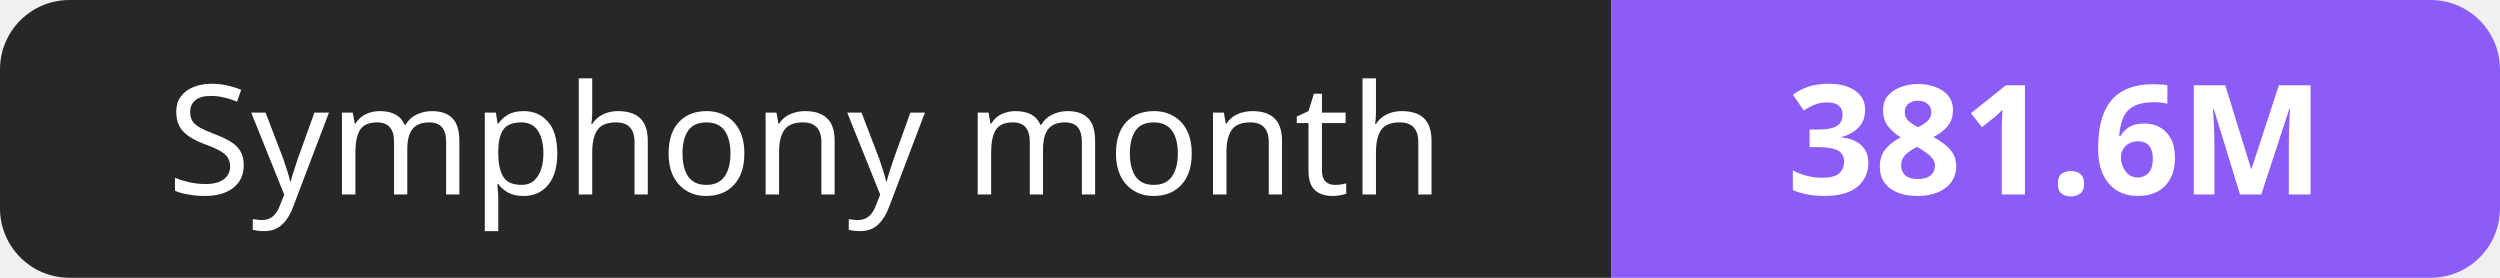
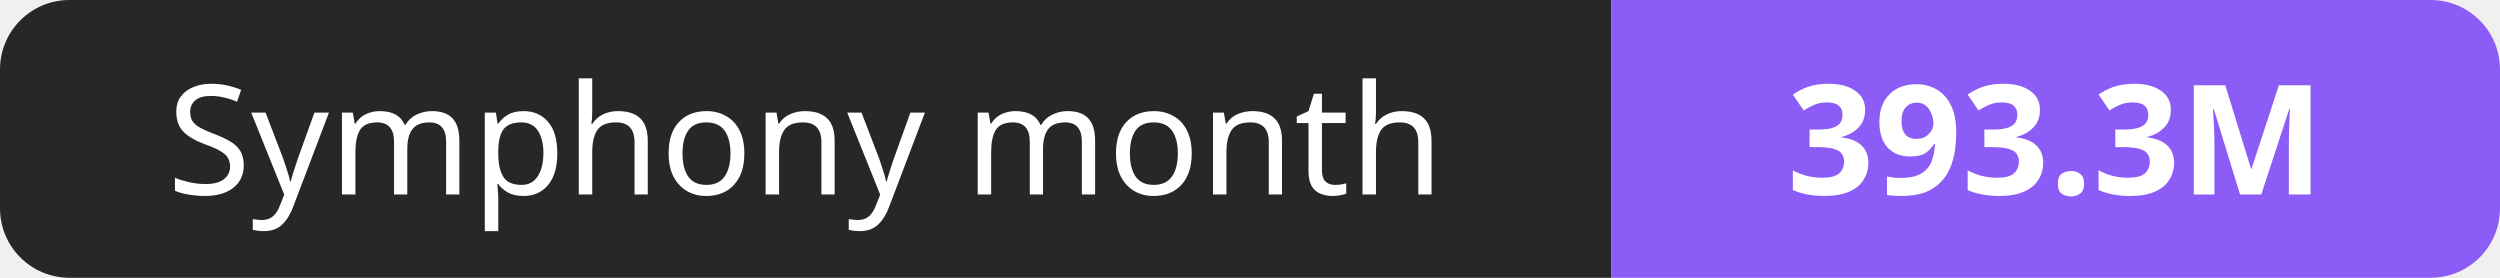
- <svg xmlns="http://www.w3.org/2000/svg" width="180" height="20" role="img" aria-label="Symphony month: 381.6M">
+ <svg xmlns="http://www.w3.org/2000/svg" width="180" height="20" role="img" aria-label="Symphony month: 393.3M">
  <clipPath id="r">
    <rect width="180" height="20" rx="5" fill="#fff" />
  </clipPath>
  <g clip-path="url(#r)">
    <rect width="116" height="20" fill="#27272a" />
    <rect x="116" width="64" height="20" fill="#8b5cf6" />
  </g>
  <g fill="#fff" text-anchor="middle" font-family="Verdana,Geneva,sans-serif" font-size="11">
    <text x="58.0" y="14">Symphony month</text>
-     <text x="148.0" y="14" font-weight="700">381.6M</text>
+     <text x="148.0" y="14" font-weight="700">393.3M</text>
  </g>
</svg>
